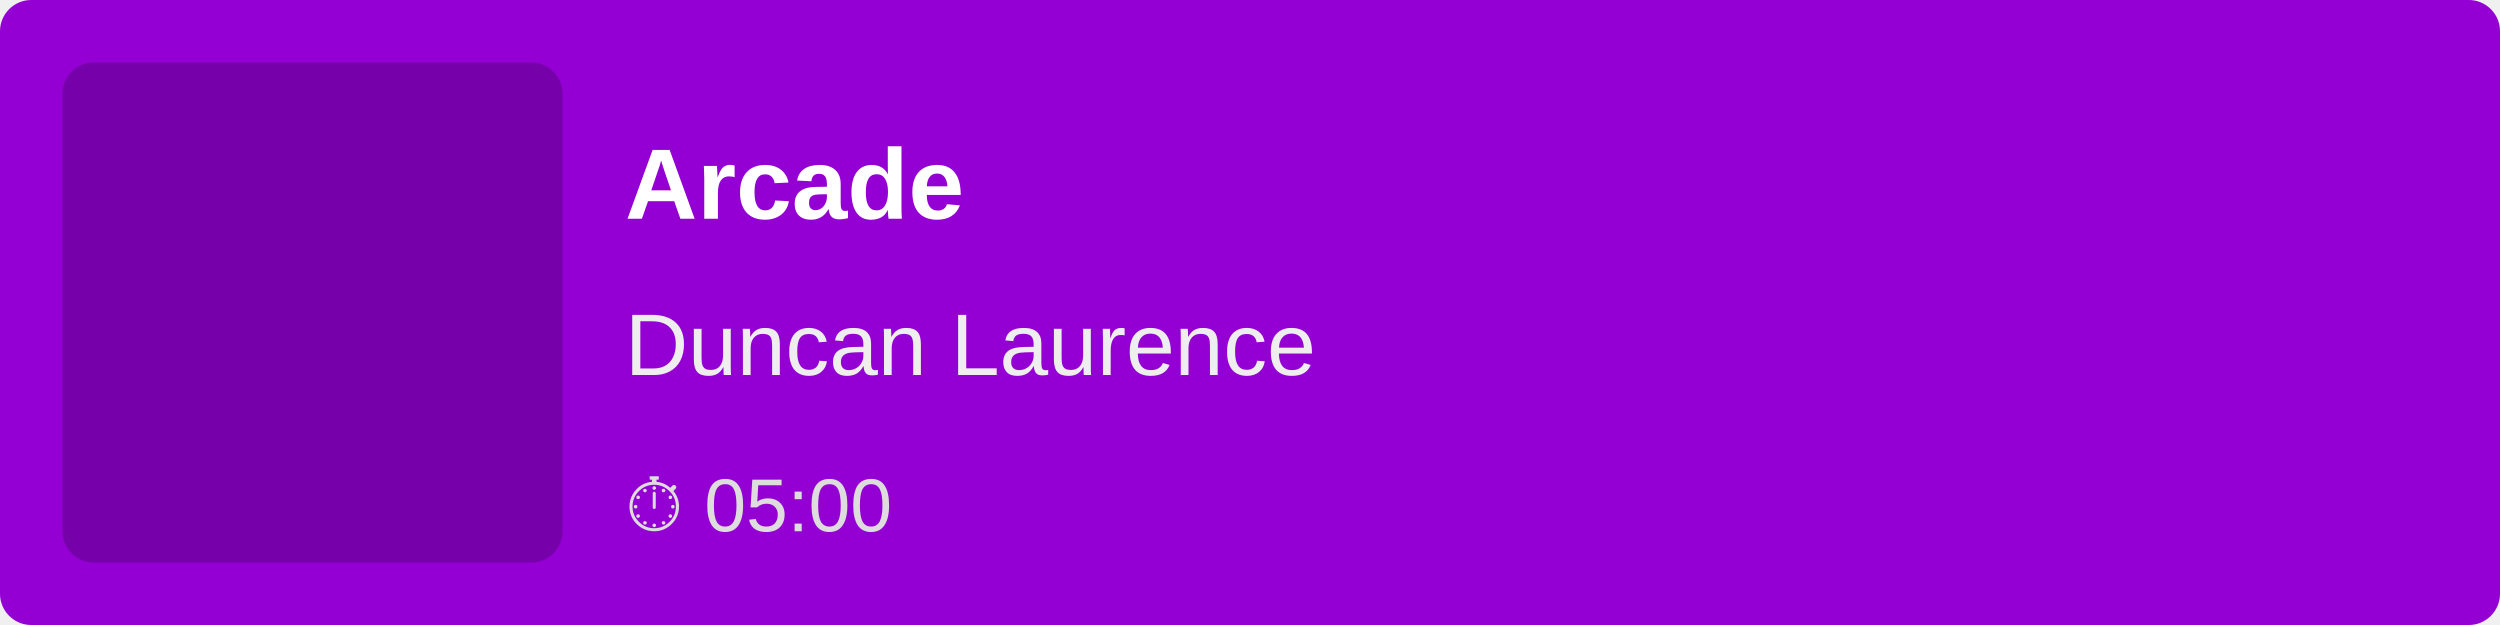
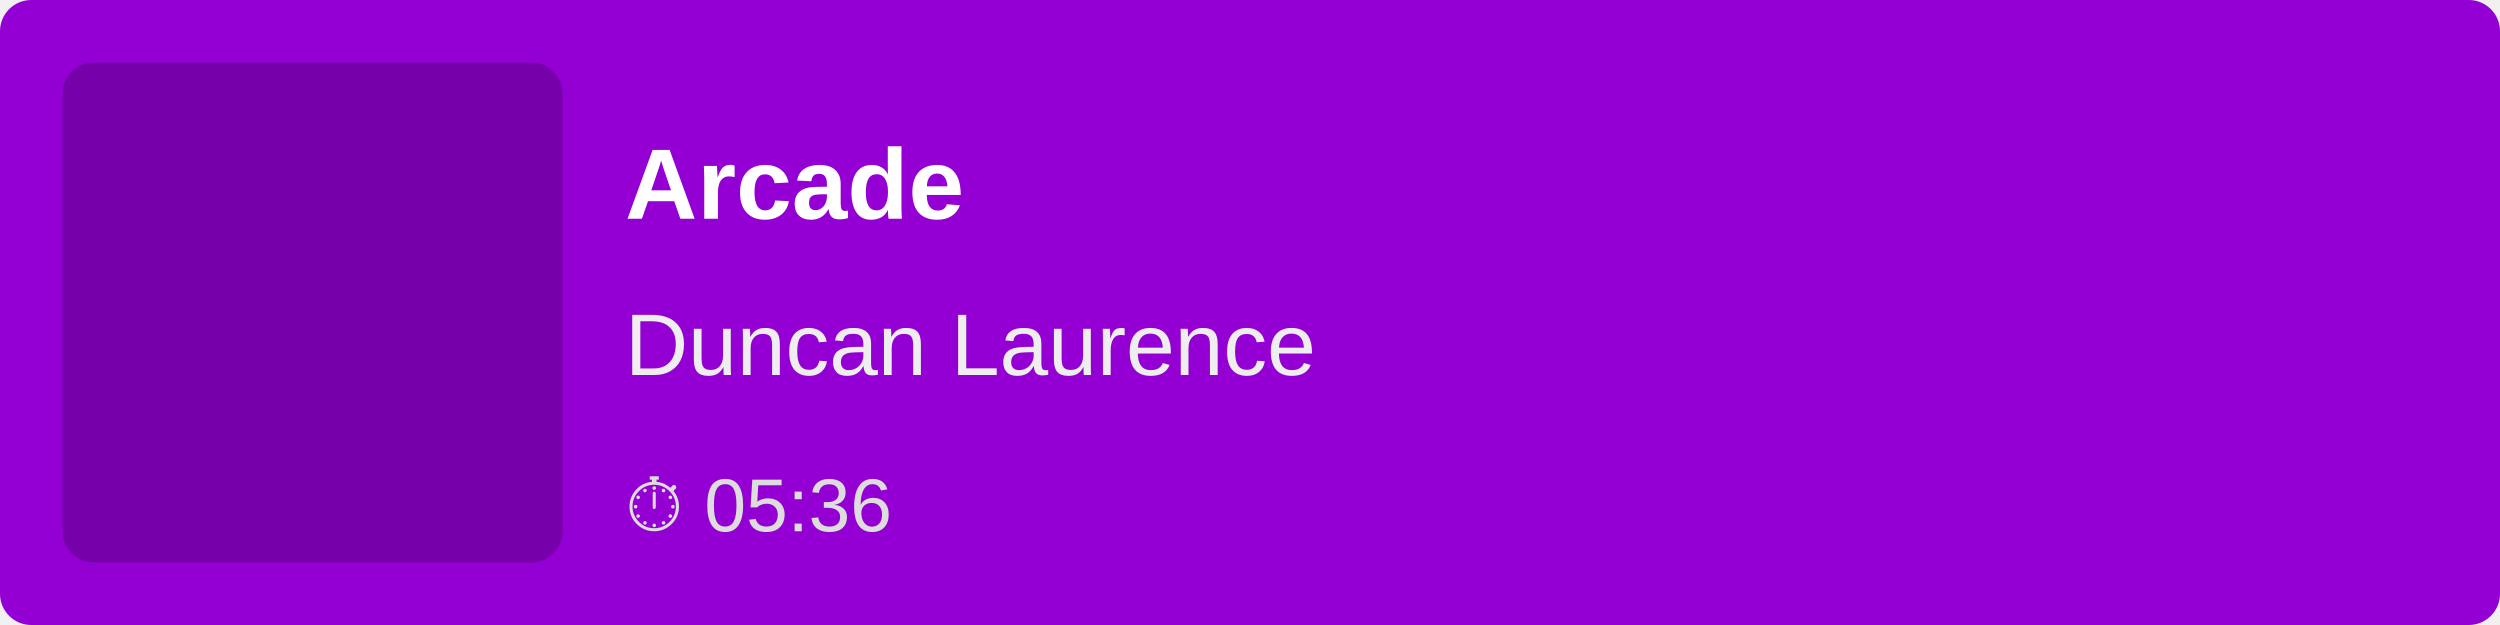
<svg xmlns="http://www.w3.org/2000/svg" width="400" height="100">
  <rect width="100%" height="100%" fill="#9400D3" rx="5" />
  <rect x="10" y="10" width="80" height="80" fill="rgba(0,0,0,0.2)" rx="5" />
  <text x="100" y="35" font-family="Arial, sans-serif" font-size="16" fill="white" font-weight="bold">
        Arcade
    </text>
  <text x="100" y="60" font-family="Arial, sans-serif" font-size="14" fill="#EEE">
        Duncan Laurence
    </text>
  <text x="100" y="85" font-family="Arial, sans-serif" font-size="12" fill="#DDD">
-         ⏱ 05:00
+         ⏱ 05:36
    </text>
</svg>
